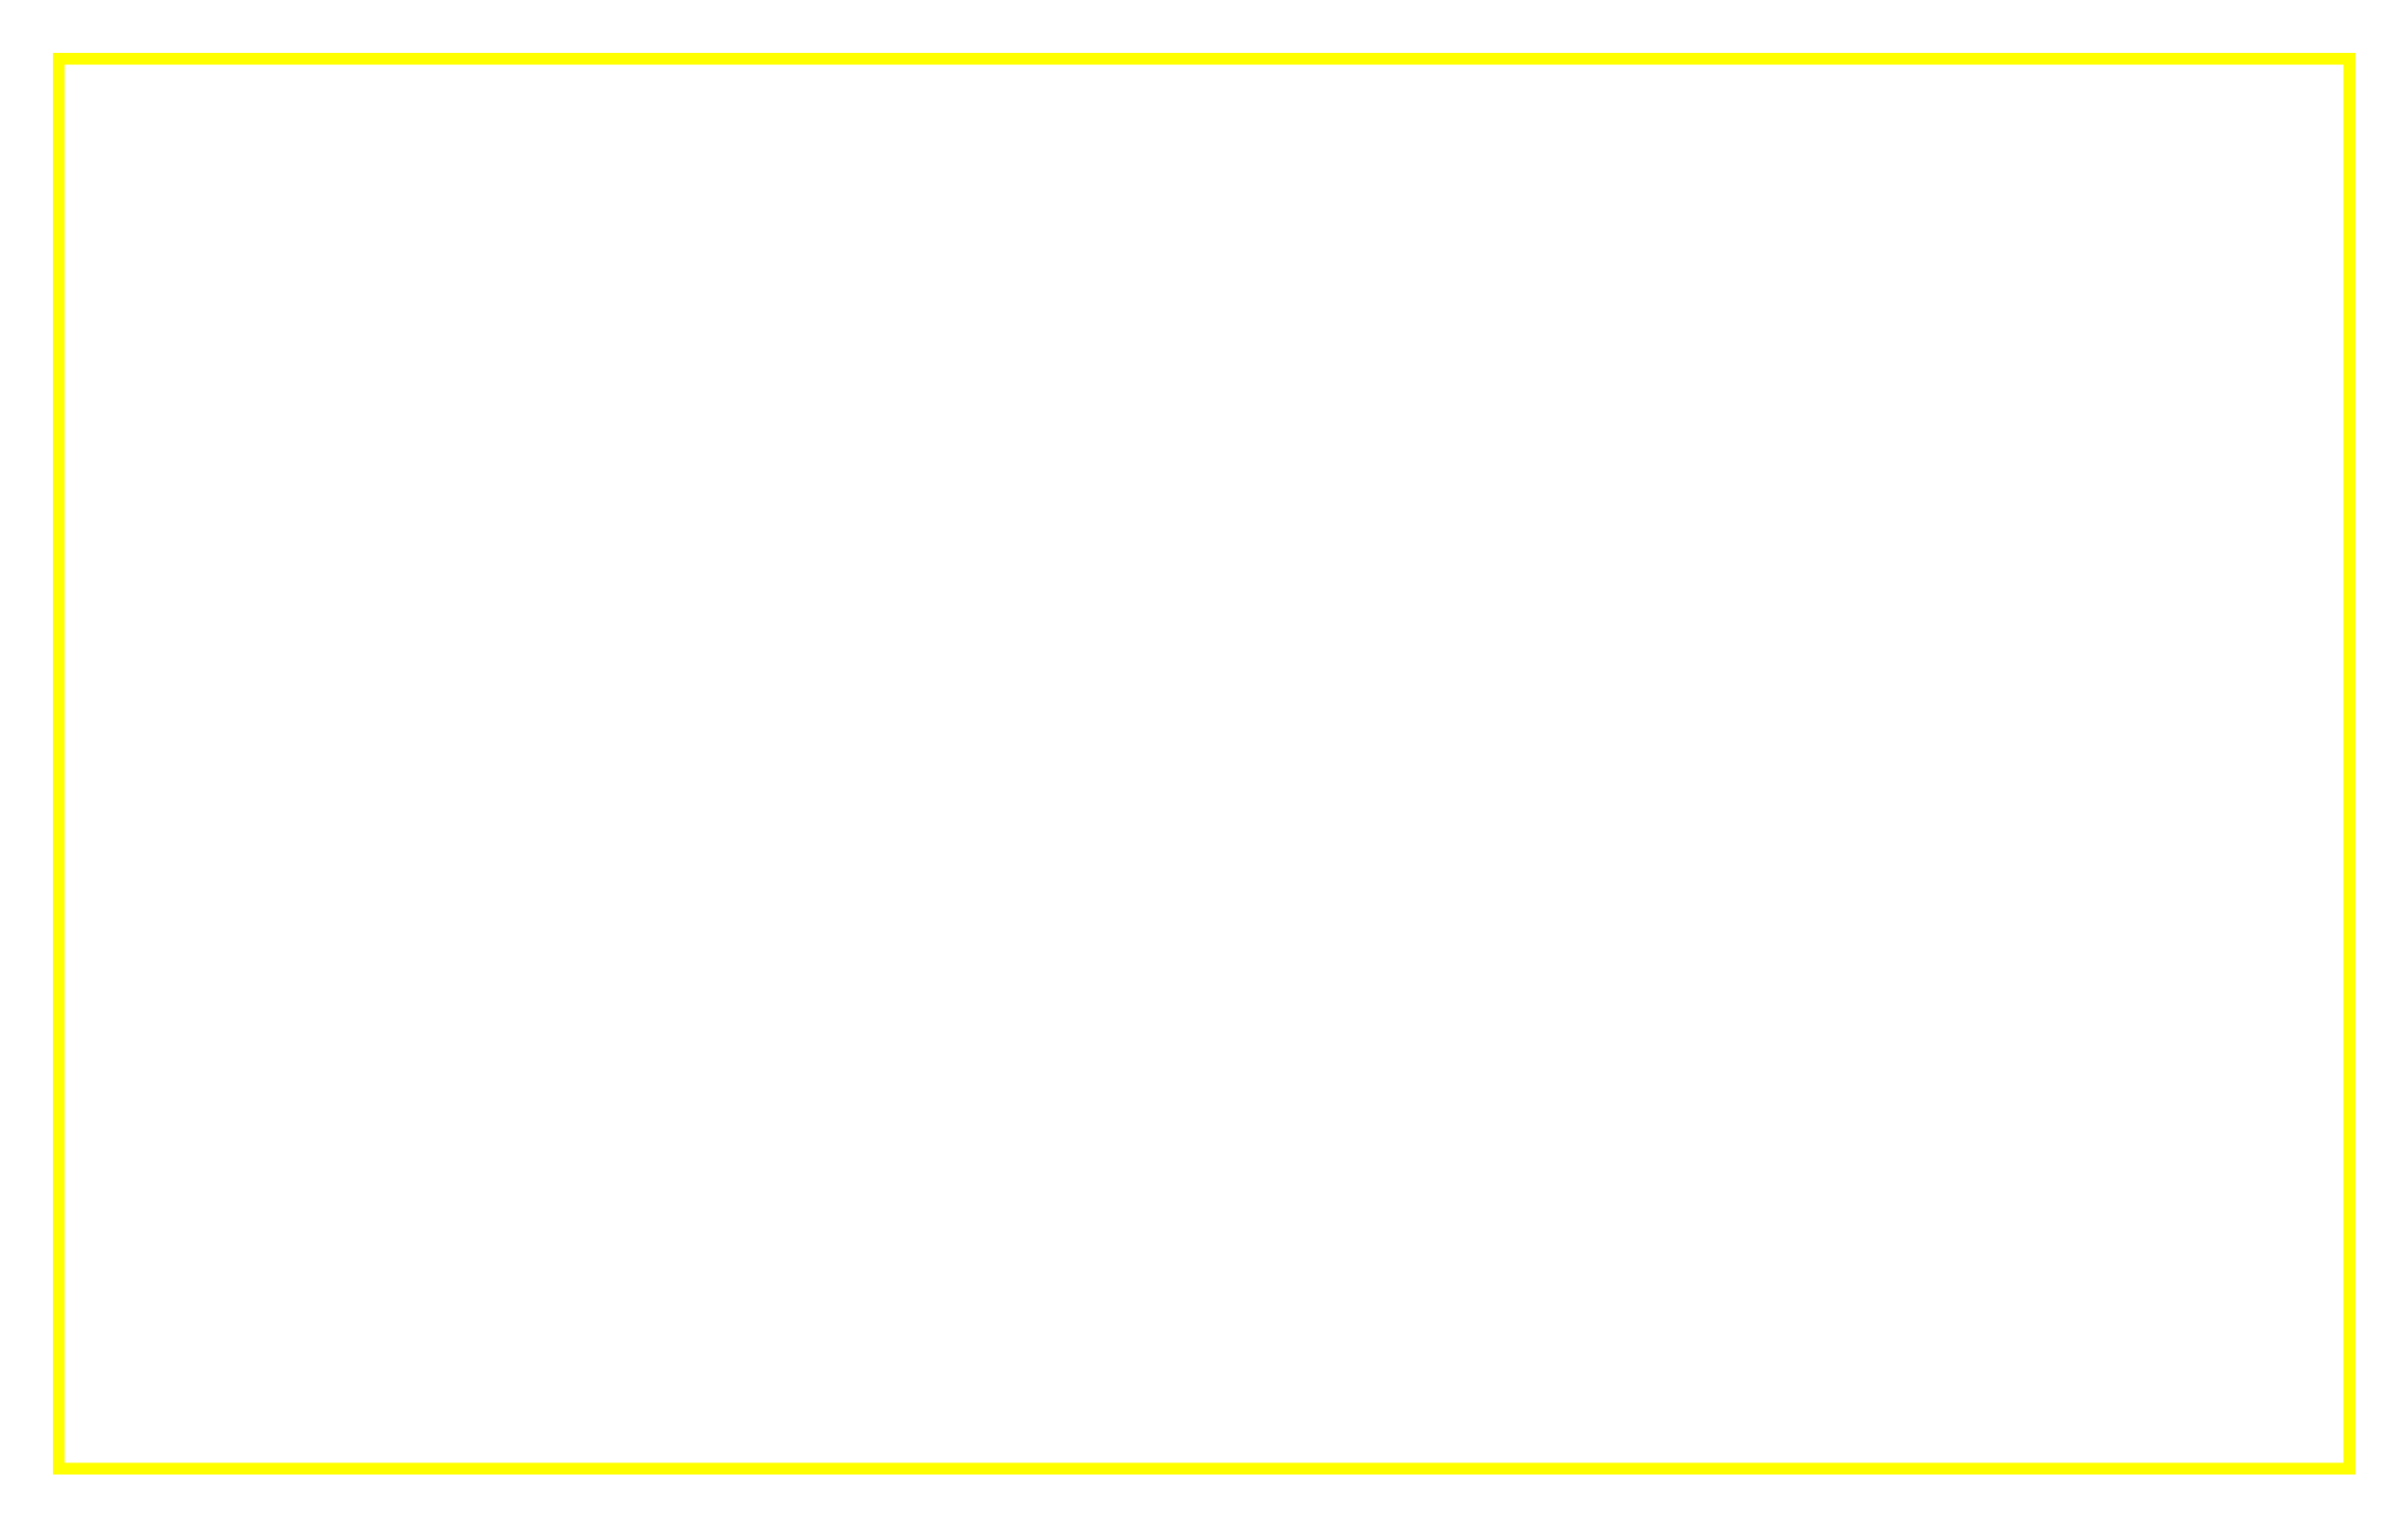
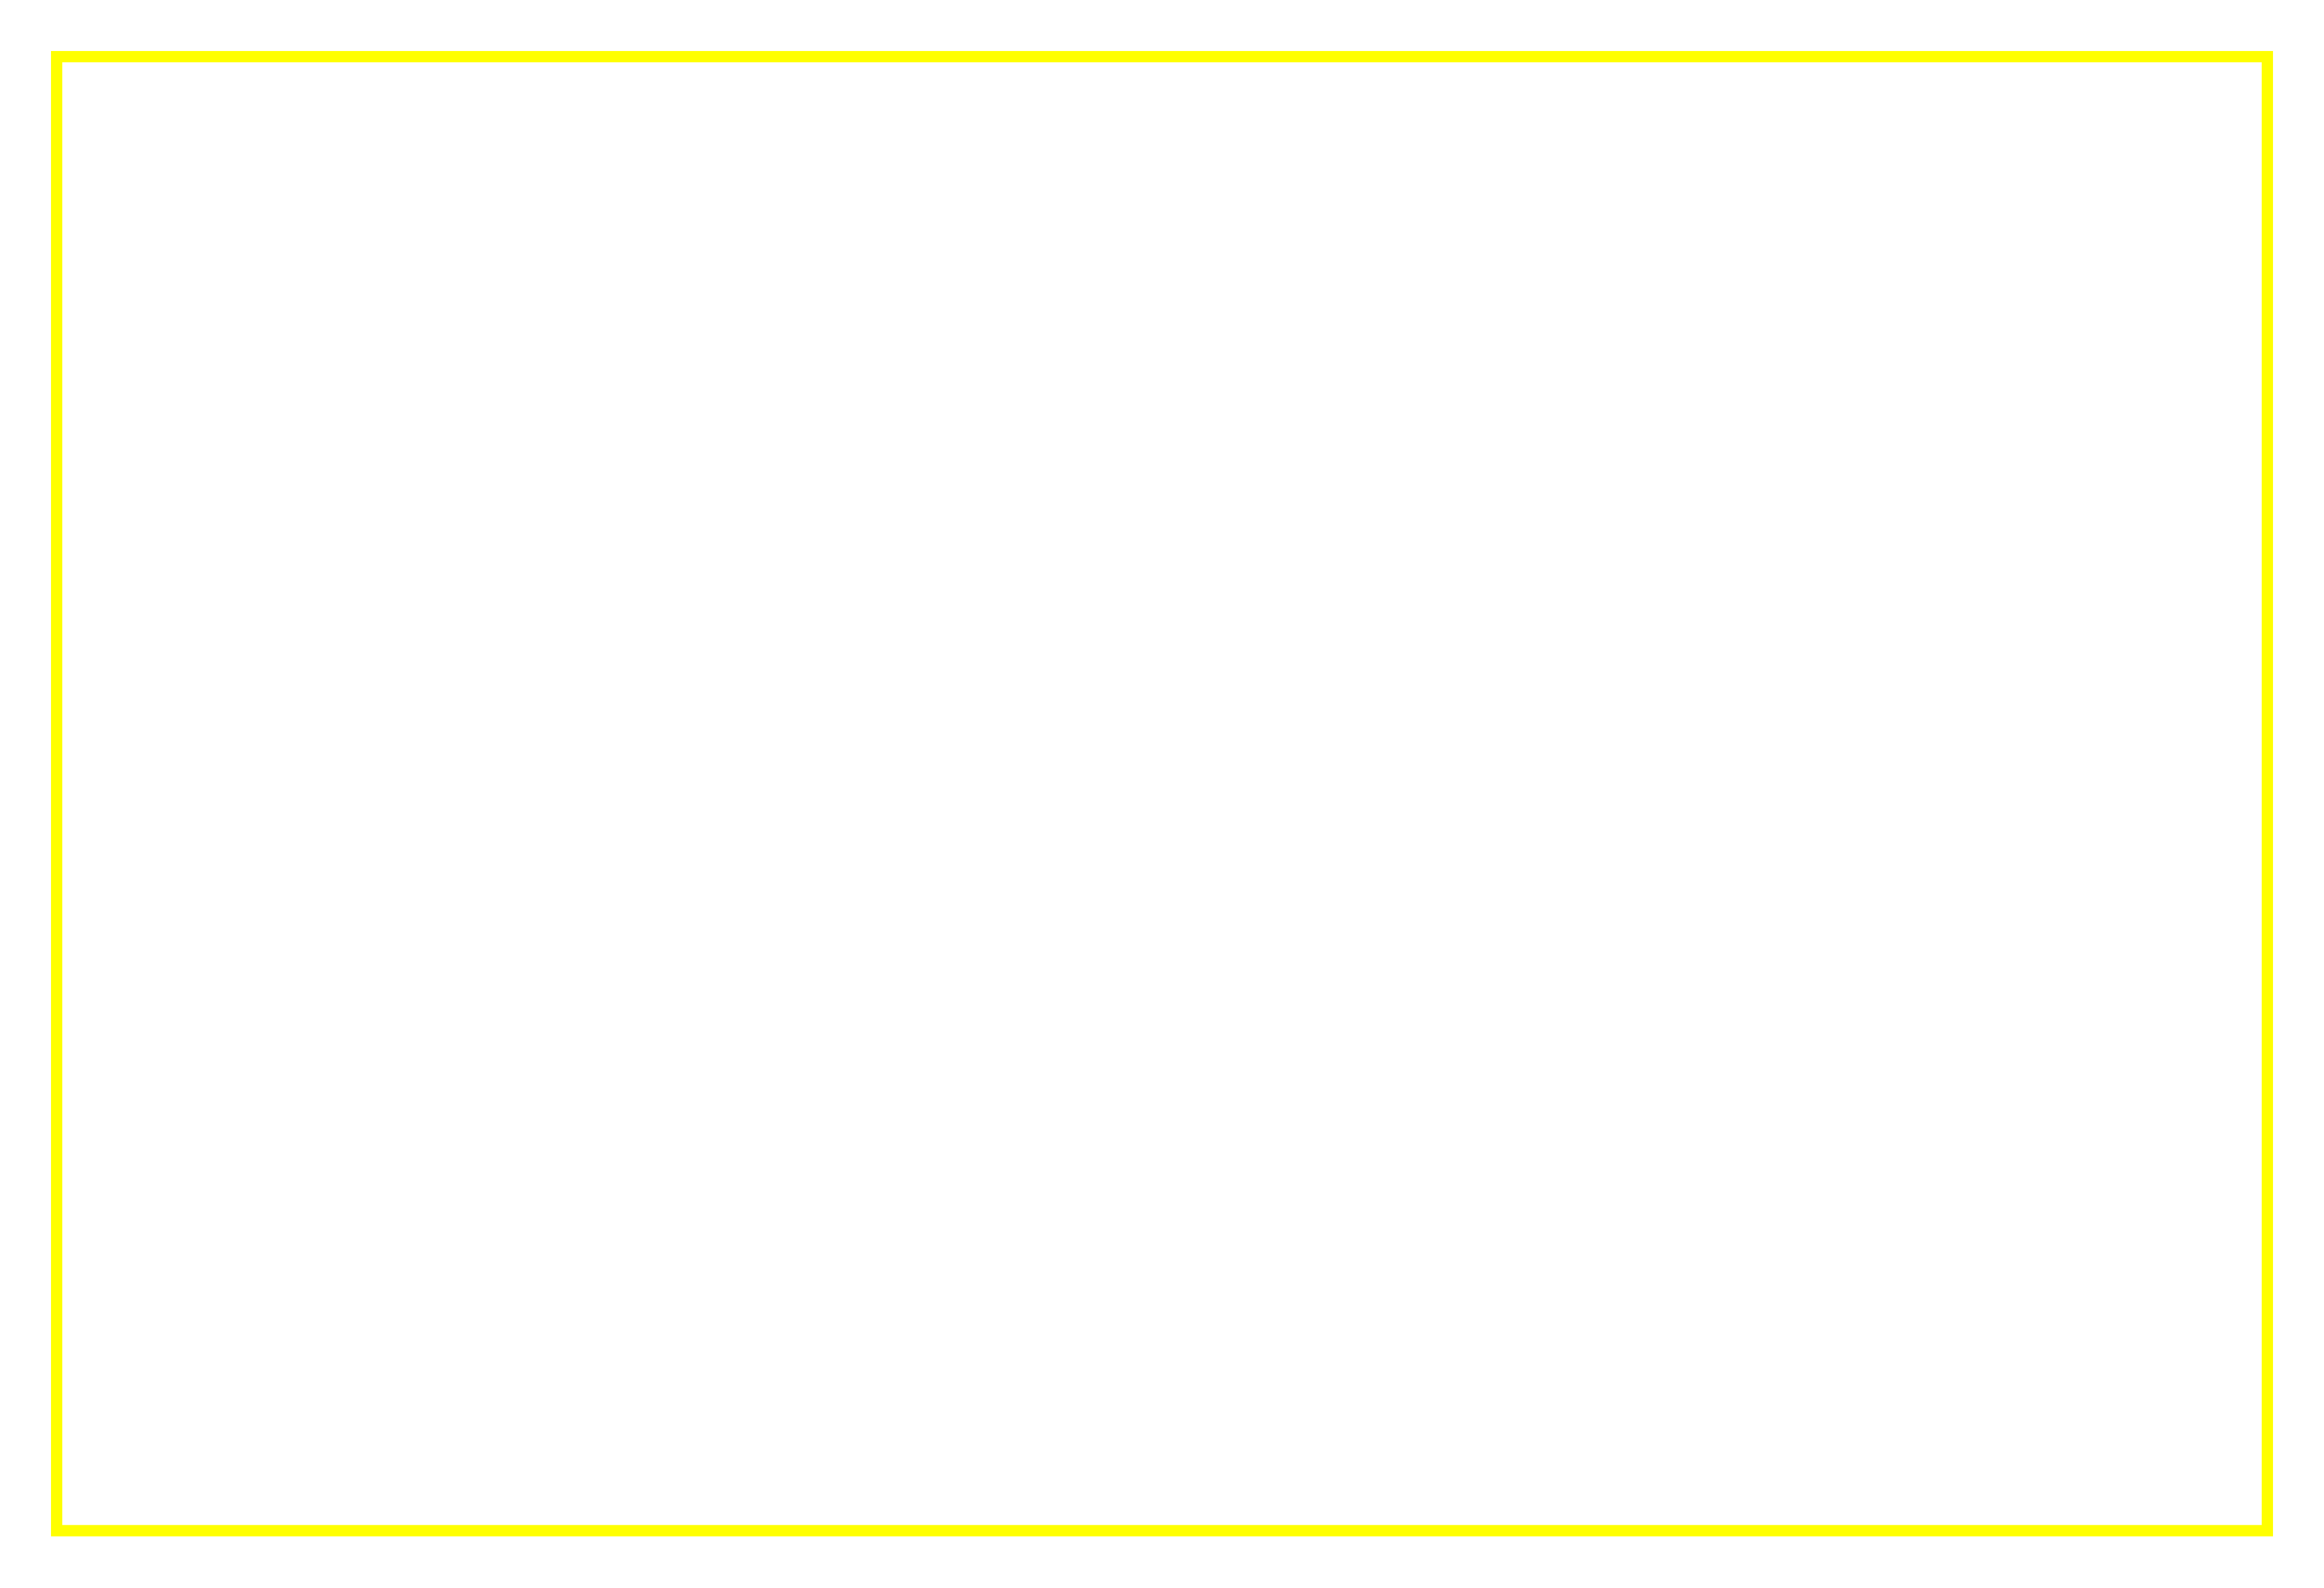
- <svg xmlns="http://www.w3.org/2000/svg" version="1.1" width="410" height="260">
-   <rect x="10" y="10" width="390" height="240" stroke="#FFFF00" stroke-width="2" fill="transparent" />
+ <svg xmlns="http://www.w3.org/2000/svg" version="1.1" width="410" height="280">
+   <rect x="10" y="10" width="390" height="260" stroke="#FFFF00" stroke-width="2" fill="transparent" />
</svg>
